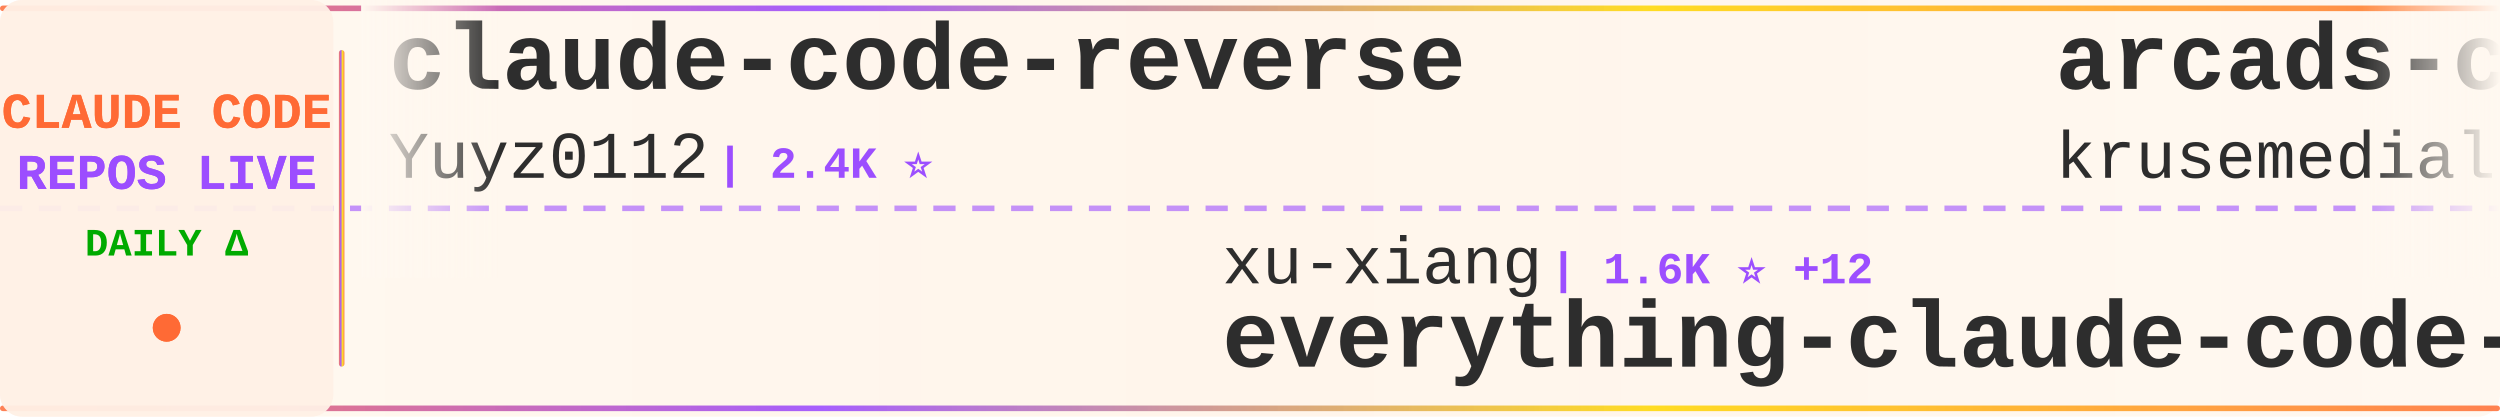
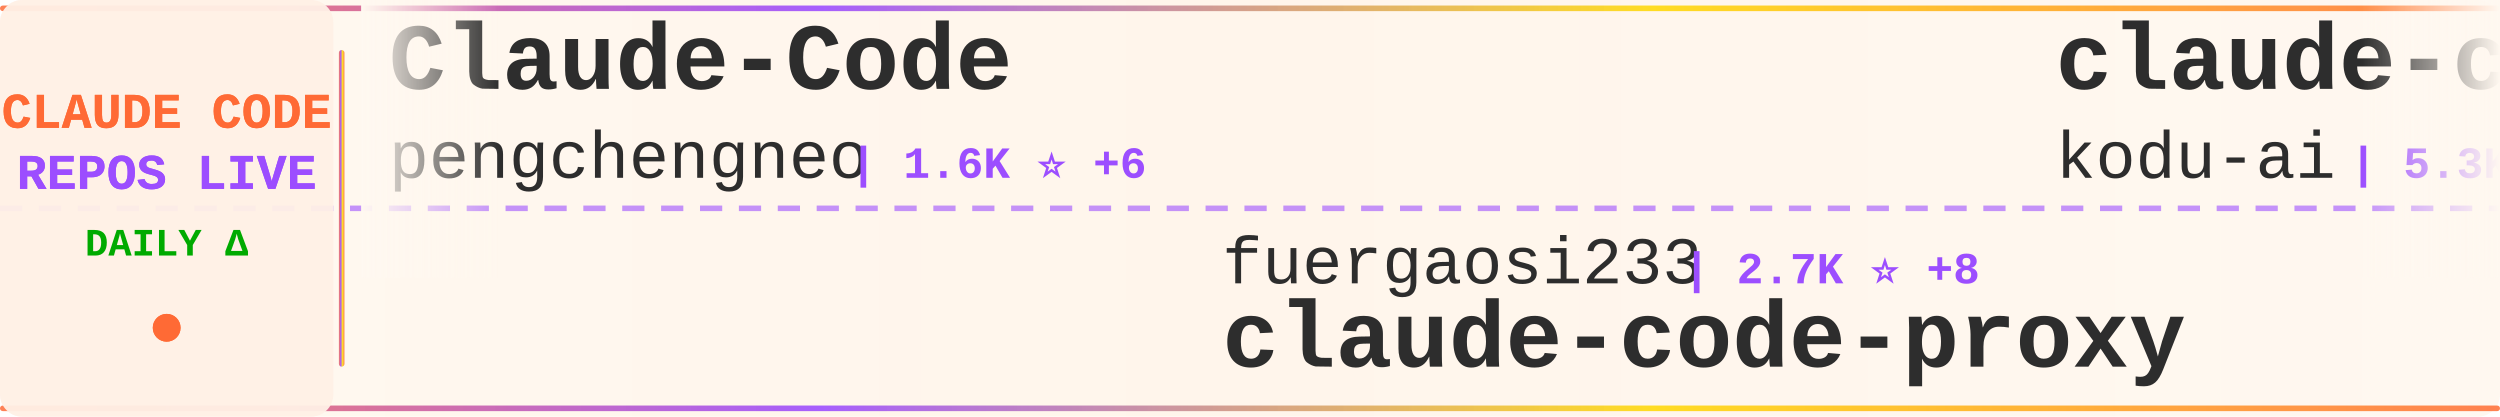
<svg xmlns="http://www.w3.org/2000/svg" width="900" height="150">
  <defs>
    <linearGradient id="tickerBg" x1="0%" y1="0%" x2="100%" y2="0%">
      <stop offset="0%" style="stop-color:#fff8f0;stop-opacity:0.98" />
      <stop offset="50%" style="stop-color:#fff5eb;stop-opacity:1" />
      <stop offset="100%" style="stop-color:#fff8f0;stop-opacity:0.98" />
    </linearGradient>
    <linearGradient id="borderGrad" x1="0%" y1="0%" x2="100%" y2="0%">
      <stop offset="0%" style="stop-color:#FF6B35;stop-opacity:0.85">
        <animate attributeName="stop-opacity" values="0.85;1;0.85" dur="2s" repeatCount="indefinite" />
      </stop>
      <stop offset="33%" style="stop-color:#9C4EFF;stop-opacity:0.9">
        <animate attributeName="stop-opacity" values="0.9;1;0.9" dur="2.2s" repeatCount="indefinite" />
      </stop>
      <stop offset="66%" style="stop-color:#FFD700;stop-opacity:0.85">
        <animate attributeName="stop-opacity" values="0.85;1;0.85" dur="1.8s" repeatCount="indefinite" />
      </stop>
      <stop offset="100%" style="stop-color:#FF6B35;stop-opacity:0.85">
        <animate attributeName="stop-opacity" values="0.85;1;0.85" dur="2s" repeatCount="indefinite" />
      </stop>
    </linearGradient>
    <filter id="textGlow">
      <feGaussianBlur stdDeviation="0.15" result="coloredBlur" />
      <feMerge>
        <feMergeNode in="coloredBlur" />
        <feMergeNode in="SourceGraphic" />
      </feMerge>
    </filter>
    <filter id="metricGlow">
      <feGaussianBlur stdDeviation="0.2" result="coloredBlur" />
      <feMerge>
        <feMergeNode in="coloredBlur" />
        <feMergeNode in="SourceGraphic" />
      </feMerge>
    </filter>
    <linearGradient id="leftFade" x1="0%" y1="0%" x2="100%" y2="0%">
      <stop offset="0%" style="stop-color:#fff8f0;stop-opacity:1" />
      <stop offset="100%" style="stop-color:#fff8f0;stop-opacity:0" />
    </linearGradient>
    <linearGradient id="rightFade" x1="0%" y1="0%" x2="100%" y2="0%">
      <stop offset="0%" style="stop-color:#fff8f0;stop-opacity:0" />
      <stop offset="100%" style="stop-color:#fff8f0;stop-opacity:1" />
    </linearGradient>
  </defs>
  <rect width="900" height="150" fill="url(#tickerBg)" rx="8" />
  <rect x="0" y="2" width="900" height="2" fill="url(#borderGrad)" rx="1" />
  <rect x="0" y="146" width="900" height="2" fill="url(#borderGrad)" rx="1" />
  <line x1="0" y1="75" x2="900" y2="75" stroke="#9C4EFF" stroke-width="2" stroke-dasharray="8 6" opacity="0.6" />
  <rect x="0" y="0" width="120" height="150" fill="#fff0e6" opacity="0.95" rx="8" />
  <text x="60" y="46" font-family="'Courier New', monospace" font-size="18" font-weight="bold" fill="#FF6B35" text-anchor="middle" filter="url(#textGlow)">
    CLAUDE CODE
  </text>
  <text x="60" y="68" font-family="'Courier New', monospace" font-size="18" font-weight="bold" fill="#9C4EFF" text-anchor="middle" filter="url(#textGlow)">
    REPOS LIVE
  </text>
  <text x="60" y="92" font-family="'Courier New', monospace" font-size="14" font-weight="bold" fill="#00aa00" text-anchor="middle">
    DAILY Δ
  </text>
  <circle cx="60" cy="118" r="5" fill="#FF6B35" filter="url(#metricGlow)">
    <animate attributeName="r" values="4;6;4" dur="1.5s" repeatCount="indefinite" />
    <animate attributeName="opacity" values="0.6;1;0.6" dur="1.5s" repeatCount="indefinite" />
  </circle>
  <rect x="122" y="18" width="2" height="114" fill="url(#borderGrad)" rx="1" />
  <clipPath id="tickerClip">
    <rect x="130" y="0" width="770" height="150" />
  </clipPath>
  <g clip-path="url(#tickerClip)">
    <g id="tickerItems">
      <animateTransform attributeName="transform" attributeType="XML" type="translate" from="0 0" to="-3000 0" dur="54s" repeatCount="indefinite" />
      <g transform="translate(0, 0)">
-         <text x="140" y="32" font-family="'Courier New', monospace" font-size="34" font-weight="bold" fill="#2d2d2d">claude-code-reverse</text>
-         <text x="140" y="64" font-family="'Courier New', monospace" font-size="24" font-weight="normal" fill="#2d2d2d" opacity="1.0">Yuyz0112</text>
-         <text x="258" y="64" font-family="'Courier New', monospace" font-size="16" font-weight="bold" fill="#9C4EFF"> | 2.4K ⭐</text>
+         <text x="140" y="32" font-family="'Courier New', monospace" font-size="34" font-weight="bold" fill="#2d2d2d">Claude-Code</text>
+         <text x="140" y="64" font-family="'Courier New', monospace" font-size="24" font-weight="normal" fill="#2d2d2d" opacity="1.0">pengchengneo</text>
+         <text x="306" y="64" font-family="'Courier New', monospace" font-size="16" font-weight="bold" fill="#9C4EFF"> | 1.6K ⭐ +6</text>
      </g>
      <g transform="translate(300, 0)">
-         <text x="140" y="102" font-family="'Courier New', monospace" font-size="24" font-weight="normal" fill="#2d2d2d" opacity="1.0">xu-xiang</text>
-         <text x="258" y="102" font-family="'Courier New', monospace" font-size="16" font-weight="bold" fill="#9C4EFF"> | 1.6K ⭐ +12</text>
-         <text x="140" y="132" font-family="'Courier New', monospace" font-size="34" font-weight="bold" fill="#2d2d2d">everything-claude-code-z...</text>
+         <text x="140" y="102" font-family="'Courier New', monospace" font-size="24" font-weight="normal" fill="#2d2d2d" opacity="1.0">fuergaosi233</text>
+         <text x="306" y="102" font-family="'Courier New', monospace" font-size="16" font-weight="bold" fill="#9C4EFF"> | 2.7K ⭐ +8</text>
+         <text x="140" y="132" font-family="'Courier New', monospace" font-size="34" font-weight="bold" fill="#2d2d2d">claude-code-proxy</text>
      </g>
      <g transform="translate(600, 0)">
-         <text x="140" y="32" font-family="'Courier New', monospace" font-size="34" font-weight="bold" fill="#2d2d2d">arcads-claude-code</text>
-         <text x="140" y="64" font-family="'Courier New', monospace" font-size="24" font-weight="normal" fill="#2d2d2d" opacity="1.0">krusemediallc</text>
-         <text x="318" y="64" font-family="'Courier New', monospace" font-size="16" font-weight="bold" fill="#9C4EFF"> | 1.0K ⭐ +4</text>
+         <text x="140" y="32" font-family="'Courier New', monospace" font-size="34" font-weight="bold" fill="#2d2d2d">claude-coder</text>
+         <text x="140" y="64" font-family="'Courier New', monospace" font-size="24" font-weight="normal" fill="#2d2d2d" opacity="1.0">kodu-ai</text>
+         <text x="246" y="64" font-family="'Courier New', monospace" font-size="16" font-weight="bold" fill="#9C4EFF"> | 5.3K ⭐</text>
      </g>
      <g transform="translate(900, 0)">
-         <text x="140" y="102" font-family="'Courier New', monospace" font-size="24" font-weight="normal" fill="#2d2d2d" opacity="1.0">anthropics</text>
-         <text x="282" y="102" font-family="'Courier New', monospace" font-size="16" font-weight="bold" fill="#9C4EFF"> | 160.8K ⭐ +307</text>
-         <text x="140" y="132" font-family="'Courier New', monospace" font-size="34" font-weight="bold" fill="#2d2d2d">skills</text>
+         <text x="140" y="102" font-family="'Courier New', monospace" font-size="24" font-weight="normal" fill="#2d2d2d" opacity="1.0">ChrisWiles</text>
+         <text x="282" y="102" font-family="'Courier New', monospace" font-size="16" font-weight="bold" fill="#9C4EFF"> | 6.0K ⭐</text>
+         <text x="140" y="132" font-family="'Courier New', monospace" font-size="34" font-weight="bold" fill="#2d2d2d">claude-code-showcase</text>
      </g>
      <g transform="translate(1200, 0)">
-         <text x="140" y="32" font-family="'Courier New', monospace" font-size="34" font-weight="bold" fill="#2d2d2d">andrej-karpathy-skills</text>
-         <text x="140" y="64" font-family="'Courier New', monospace" font-size="24" font-weight="normal" fill="#2d2d2d" opacity="1.0">multica-ai</text>
-         <text x="282" y="64" font-family="'Courier New', monospace" font-size="16" font-weight="bold" fill="#9C4EFF"> | 191.5K ⭐ +416</text>
+         <text x="140" y="32" font-family="'Courier New', monospace" font-size="34" font-weight="bold" fill="#2d2d2d">claude-code-hooks-master...</text>
+         <text x="140" y="64" font-family="'Courier New', monospace" font-size="24" font-weight="normal" fill="#2d2d2d" opacity="1.0">disler</text>
+         <text x="234" y="64" font-family="'Courier New', monospace" font-size="16" font-weight="bold" fill="#9C4EFF"> | 3.8K ⭐ +1</text>
      </g>
      <g transform="translate(1500, 0)">
-         <text x="140" y="102" font-family="'Courier New', monospace" font-size="24" font-weight="normal" fill="#2d2d2d" opacity="1.0">andrew-kramer-inno</text>
-         <text x="378" y="102" font-family="'Courier New', monospace" font-size="16" font-weight="bold" fill="#9C4EFF"> | 594 ⭐</text>
-         <text x="140" y="132" font-family="'Courier New', monospace" font-size="34" font-weight="bold" fill="#2d2d2d">claude-code-source-build</text>
+         <text x="140" y="102" font-family="'Courier New', monospace" font-size="24" font-weight="normal" fill="#2d2d2d" opacity="1.0">jqueryscript</text>
+         <text x="306" y="102" font-family="'Courier New', monospace" font-size="16" font-weight="bold" fill="#9C4EFF"> | 467 ⭐ +3</text>
+         <text x="140" y="132" font-family="'Courier New', monospace" font-size="34" font-weight="bold" fill="#2d2d2d">awesome-claude-code</text>
      </g>
      <g transform="translate(1800, 0)">
-         <text x="140" y="32" font-family="'Courier New', monospace" font-size="34" font-weight="bold" fill="#2d2d2d">claude-code-settings</text>
-         <text x="140" y="64" font-family="'Courier New', monospace" font-size="24" font-weight="normal" fill="#2d2d2d" opacity="1.0">feiskyer</text>
-         <text x="258" y="64" font-family="'Courier New', monospace" font-size="16" font-weight="bold" fill="#9C4EFF"> | 1.6K ⭐ +2</text>
+         <text x="140" y="32" font-family="'Courier New', monospace" font-size="34" font-weight="bold" fill="#2d2d2d">ralph-claude-code</text>
+         <text x="140" y="64" font-family="'Courier New', monospace" font-size="24" font-weight="normal" fill="#2d2d2d" opacity="1.0">frankbria</text>
+         <text x="270" y="64" font-family="'Courier New', monospace" font-size="16" font-weight="bold" fill="#9C4EFF"> | 9.5K ⭐ +3</text>
      </g>
      <g transform="translate(2100, 0)">
-         <text x="140" y="102" font-family="'Courier New', monospace" font-size="24" font-weight="normal" fill="#2d2d2d" opacity="1.0">Donchitos</text>
-         <text x="270" y="102" font-family="'Courier New', monospace" font-size="16" font-weight="bold" fill="#9C4EFF"> | 22.9K ⭐ +33</text>
-         <text x="140" y="132" font-family="'Courier New', monospace" font-size="34" font-weight="bold" fill="#2d2d2d">Claude-Code-Game-Studios</text>
+         <text x="140" y="102" font-family="'Courier New', monospace" font-size="24" font-weight="normal" fill="#2d2d2d" opacity="1.0">ykdojo</text>
+         <text x="234" y="102" font-family="'Courier New', monospace" font-size="16" font-weight="bold" fill="#9C4EFF"> | 9.2K ⭐ +29</text>
+         <text x="140" y="132" font-family="'Courier New', monospace" font-size="34" font-weight="bold" fill="#2d2d2d">claude-code-tips</text>
      </g>
      <g transform="translate(2400, 0)">
-         <text x="140" y="32" font-family="'Courier New', monospace" font-size="34" font-weight="bold" fill="#2d2d2d">claude-code-from-scratch</text>
-         <text x="140" y="64" font-family="'Courier New', monospace" font-size="24" font-weight="normal" fill="#2d2d2d" opacity="1.0">Windy3f3f3f3f</text>
-         <text x="318" y="64" font-family="'Courier New', monospace" font-size="16" font-weight="bold" fill="#9C4EFF"> | 2.3K ⭐ +8</text>
+         <text x="140" y="32" font-family="'Courier New', monospace" font-size="34" font-weight="bold" fill="#2d2d2d">Claude-Code</text>
+         <text x="140" y="64" font-family="'Courier New', monospace" font-size="24" font-weight="normal" fill="#2d2d2d" opacity="1.0">OrcaWhisper</text>
+         <text x="294" y="64" font-family="'Courier New', monospace" font-size="16" font-weight="bold" fill="#9C4EFF"> | 83 ⭐</text>
      </g>
      <g transform="translate(2700, 0)">
-         <text x="140" y="102" font-family="'Courier New', monospace" font-size="24" font-weight="normal" fill="#2d2d2d" opacity="1.0">alirezarezvani</text>
-         <text x="330" y="102" font-family="'Courier New', monospace" font-size="16" font-weight="bold" fill="#9C4EFF"> | 22.5K ⭐ +172</text>
-         <text x="140" y="132" font-family="'Courier New', monospace" font-size="34" font-weight="bold" fill="#2d2d2d">claude-skills</text>
+         <text x="140" y="102" font-family="'Courier New', monospace" font-size="24" font-weight="normal" fill="#2d2d2d" opacity="1.0">Cranot</text>
+         <text x="234" y="102" font-family="'Courier New', monospace" font-size="16" font-weight="bold" fill="#9C4EFF"> | 2.8K ⭐</text>
+         <text x="140" y="132" font-family="'Courier New', monospace" font-size="34" font-weight="bold" fill="#2d2d2d">claude-code-guide</text>
      </g>
      <g transform="translate(3000, 0)">
-         <text x="140" y="32" font-family="'Courier New', monospace" font-size="34" font-weight="bold" fill="#2d2d2d">claude-code-reverse</text>
-         <text x="140" y="64" font-family="'Courier New', monospace" font-size="24" font-weight="normal" fill="#2d2d2d" opacity="1.0">Yuyz0112</text>
-         <text x="258" y="64" font-family="'Courier New', monospace" font-size="16" font-weight="bold" fill="#9C4EFF"> | 2.4K ⭐</text>
+         <text x="140" y="32" font-family="'Courier New', monospace" font-size="34" font-weight="bold" fill="#2d2d2d">Claude-Code</text>
+         <text x="140" y="64" font-family="'Courier New', monospace" font-size="24" font-weight="normal" fill="#2d2d2d" opacity="1.0">pengchengneo</text>
+         <text x="306" y="64" font-family="'Courier New', monospace" font-size="16" font-weight="bold" fill="#9C4EFF"> | 1.6K ⭐ +6</text>
      </g>
      <g transform="translate(3300, 0)">
-         <text x="140" y="102" font-family="'Courier New', monospace" font-size="24" font-weight="normal" fill="#2d2d2d" opacity="1.0">xu-xiang</text>
-         <text x="258" y="102" font-family="'Courier New', monospace" font-size="16" font-weight="bold" fill="#9C4EFF"> | 1.6K ⭐ +12</text>
-         <text x="140" y="132" font-family="'Courier New', monospace" font-size="34" font-weight="bold" fill="#2d2d2d">everything-claude-code-z...</text>
+         <text x="140" y="102" font-family="'Courier New', monospace" font-size="24" font-weight="normal" fill="#2d2d2d" opacity="1.0">fuergaosi233</text>
+         <text x="306" y="102" font-family="'Courier New', monospace" font-size="16" font-weight="bold" fill="#9C4EFF"> | 2.7K ⭐ +8</text>
+         <text x="140" y="132" font-family="'Courier New', monospace" font-size="34" font-weight="bold" fill="#2d2d2d">claude-code-proxy</text>
      </g>
      <g transform="translate(3600, 0)">
-         <text x="140" y="32" font-family="'Courier New', monospace" font-size="34" font-weight="bold" fill="#2d2d2d">arcads-claude-code</text>
-         <text x="140" y="64" font-family="'Courier New', monospace" font-size="24" font-weight="normal" fill="#2d2d2d" opacity="1.0">krusemediallc</text>
-         <text x="318" y="64" font-family="'Courier New', monospace" font-size="16" font-weight="bold" fill="#9C4EFF"> | 1.0K ⭐ +4</text>
+         <text x="140" y="32" font-family="'Courier New', monospace" font-size="34" font-weight="bold" fill="#2d2d2d">claude-coder</text>
+         <text x="140" y="64" font-family="'Courier New', monospace" font-size="24" font-weight="normal" fill="#2d2d2d" opacity="1.0">kodu-ai</text>
+         <text x="246" y="64" font-family="'Courier New', monospace" font-size="16" font-weight="bold" fill="#9C4EFF"> | 5.3K ⭐</text>
      </g>
      <g transform="translate(3900, 0)">
-         <text x="140" y="102" font-family="'Courier New', monospace" font-size="24" font-weight="normal" fill="#2d2d2d" opacity="1.0">anthropics</text>
-         <text x="282" y="102" font-family="'Courier New', monospace" font-size="16" font-weight="bold" fill="#9C4EFF"> | 160.8K ⭐ +307</text>
-         <text x="140" y="132" font-family="'Courier New', monospace" font-size="34" font-weight="bold" fill="#2d2d2d">skills</text>
+         <text x="140" y="102" font-family="'Courier New', monospace" font-size="24" font-weight="normal" fill="#2d2d2d" opacity="1.0">ChrisWiles</text>
+         <text x="282" y="102" font-family="'Courier New', monospace" font-size="16" font-weight="bold" fill="#9C4EFF"> | 6.0K ⭐</text>
+         <text x="140" y="132" font-family="'Courier New', monospace" font-size="34" font-weight="bold" fill="#2d2d2d">claude-code-showcase</text>
      </g>
    </g>
  </g>
  <rect x="130" y="0" width="50" height="100" fill="url(#leftFade)" />
  <rect x="850" y="0" width="50" height="100" fill="url(#rightFade)" />
</svg>
